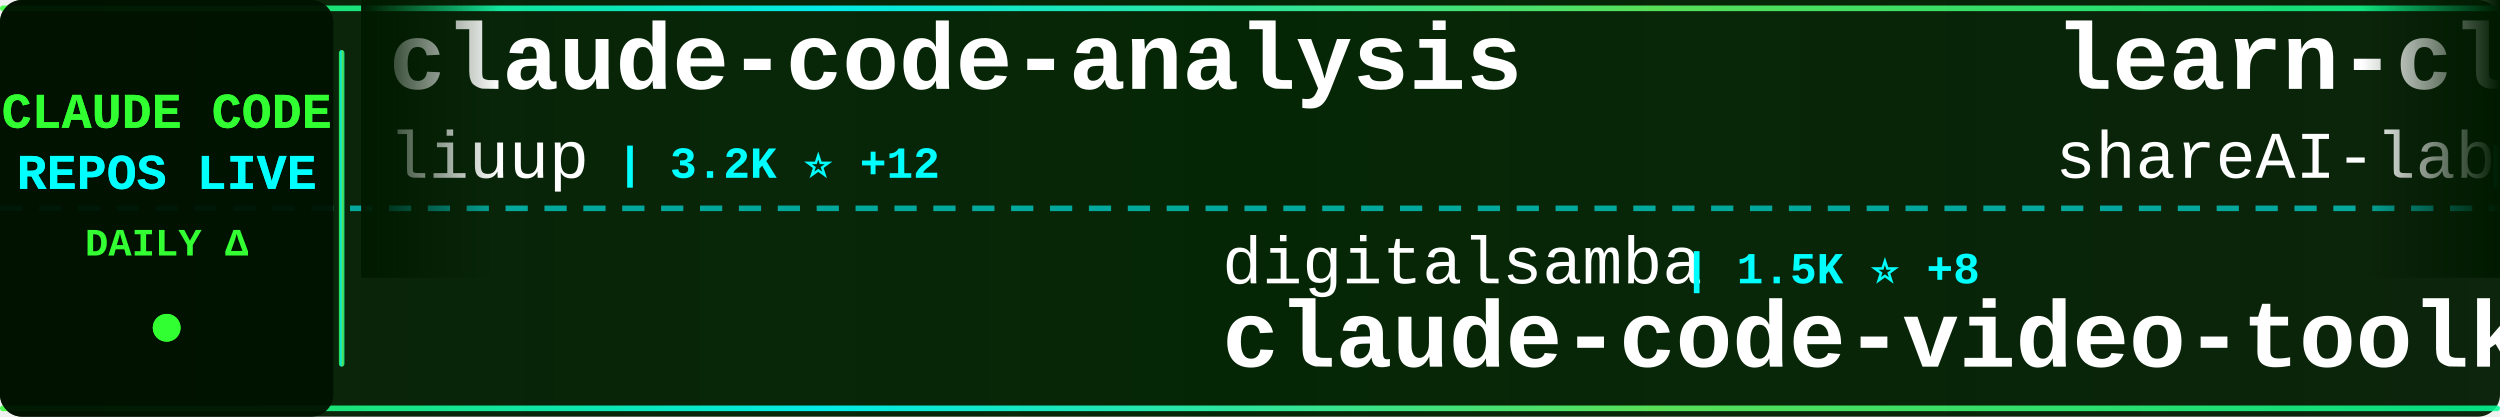
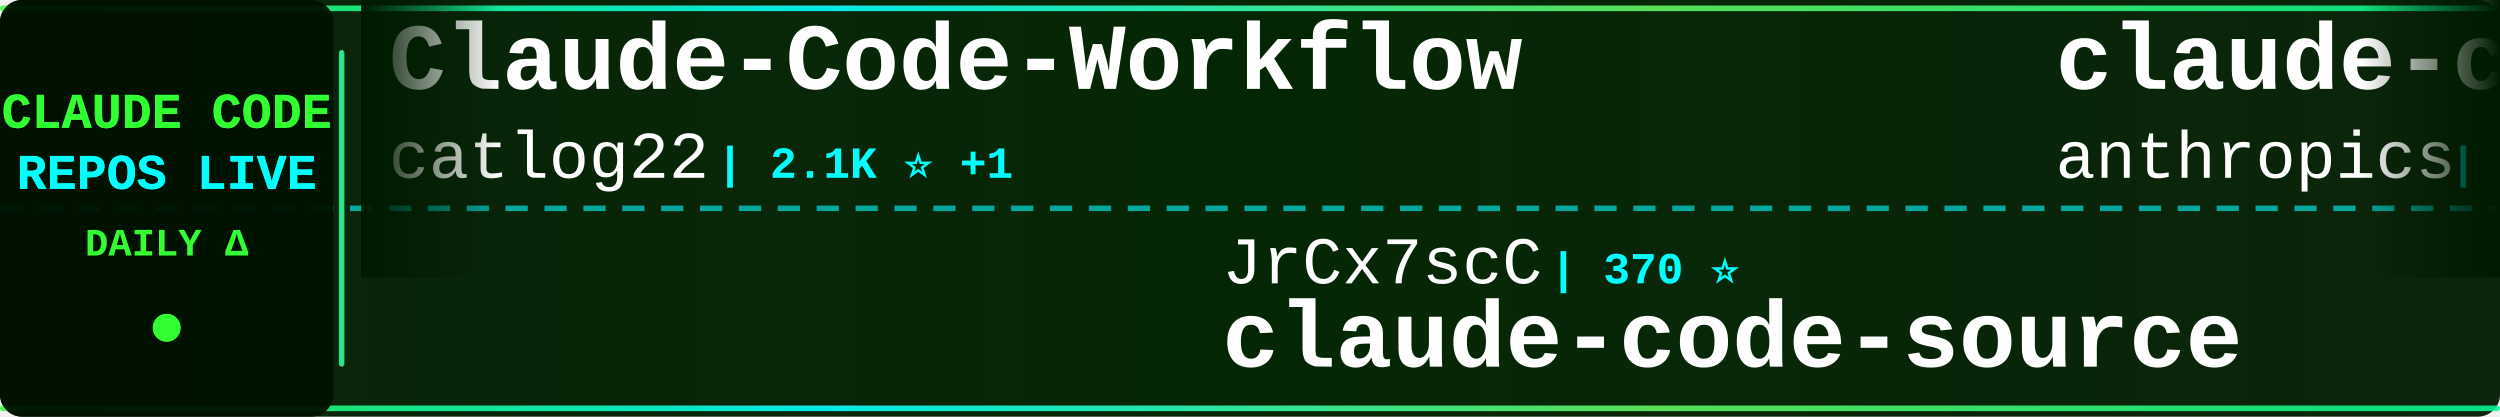
<svg xmlns="http://www.w3.org/2000/svg" width="900" height="150">
  <defs>
    <linearGradient id="tickerBg" x1="0%" y1="0%" x2="100%" y2="0%">
      <stop offset="0%" style="stop-color:#001a00;stop-opacity:0.95" />
      <stop offset="50%" style="stop-color:#002200;stop-opacity:0.98" />
      <stop offset="100%" style="stop-color:#001a00;stop-opacity:0.95" />
    </linearGradient>
    <linearGradient id="borderGrad" x1="0%" y1="0%" x2="100%" y2="0%">
      <stop offset="0%" style="stop-color:#33ff33;stop-opacity:0.85">
        <animate attributeName="stop-opacity" values="0.85;1;0.85" dur="2s" repeatCount="indefinite" />
      </stop>
      <stop offset="33%" style="stop-color:#00ffff;stop-opacity:0.9">
        <animate attributeName="stop-opacity" values="0.9;1;0.9" dur="2.2s" repeatCount="indefinite" />
      </stop>
      <stop offset="66%" style="stop-color:#66ff66;stop-opacity:0.85">
        <animate attributeName="stop-opacity" values="0.85;1;0.85" dur="1.8s" repeatCount="indefinite" />
      </stop>
      <stop offset="100%" style="stop-color:#00ff99;stop-opacity:0.85">
        <animate attributeName="stop-opacity" values="0.85;1;0.85" dur="2s" repeatCount="indefinite" />
      </stop>
    </linearGradient>
    <filter id="textGlow">
      <feGaussianBlur stdDeviation="0.1" result="coloredBlur" />
      <feMerge>
        <feMergeNode in="coloredBlur" />
        <feMergeNode in="SourceGraphic" />
      </feMerge>
    </filter>
    <filter id="metricGlow">
      <feGaussianBlur stdDeviation="0.2" result="coloredBlur" />
      <feMerge>
        <feMergeNode in="coloredBlur" />
        <feMergeNode in="SourceGraphic" />
      </feMerge>
    </filter>
    <linearGradient id="leftFade" x1="0%" y1="0%" x2="100%" y2="0%">
      <stop offset="0%" style="stop-color:#001a00;stop-opacity:1" />
      <stop offset="100%" style="stop-color:#001a00;stop-opacity:0" />
    </linearGradient>
    <linearGradient id="rightFade" x1="0%" y1="0%" x2="100%" y2="0%">
      <stop offset="0%" style="stop-color:#001a00;stop-opacity:0" />
      <stop offset="100%" style="stop-color:#001a00;stop-opacity:1" />
    </linearGradient>
  </defs>
  <rect width="900" height="150" fill="url(#tickerBg)" rx="8" />
  <rect x="0" y="2" width="900" height="2" fill="url(#borderGrad)" rx="1" />
  <rect x="0" y="146" width="900" height="2" fill="url(#borderGrad)" rx="1" />
  <line x1="0" y1="75" x2="900" y2="75" stroke="#00ffff" stroke-width="2" stroke-dasharray="8 6" opacity="0.6" />
  <rect x="0" y="0" width="120" height="150" fill="#001100" opacity="0.95" rx="8" />
  <text x="60" y="46" font-family="'Courier New', monospace" font-size="18" font-weight="bold" fill="#33ff33" text-anchor="middle" filter="url(#textGlow)">
    CLAUDE CODE
  </text>
  <text x="60" y="68" font-family="'Courier New', monospace" font-size="18" font-weight="bold" fill="#00ffff" text-anchor="middle" filter="url(#textGlow)">
    REPOS LIVE
  </text>
  <text x="60" y="92" font-family="'Courier New', monospace" font-size="14" font-weight="bold" fill="#33ff33" text-anchor="middle">
    DAILY Δ
  </text>
  <circle cx="60" cy="118" r="5" fill="#33ff33" filter="url(#metricGlow)">
    <animate attributeName="r" values="4;6;4" dur="1.5s" repeatCount="indefinite" />
    <animate attributeName="opacity" values="0.6;1;0.6" dur="1.5s" repeatCount="indefinite" />
  </circle>
  <rect x="122" y="18" width="2" height="114" fill="url(#borderGrad)" rx="1" />
  <clipPath id="tickerClip">
    <rect x="130" y="0" width="770" height="150" />
  </clipPath>
  <g clip-path="url(#tickerClip)">
    <g id="tickerItems">
      <animateTransform attributeName="transform" attributeType="XML" type="translate" from="0 0" to="-3000 0" dur="54s" repeatCount="indefinite" />
      <g transform="translate(0, 0)">
-         <text x="140" y="32" font-family="'Courier New', monospace" font-size="34" font-weight="bold" fill="#ffffff">claude-code-analysis</text>
-         <text x="140" y="64" font-family="'Courier New', monospace" font-size="24" font-weight="normal" fill="#ffffff" opacity="1.0">liuup</text>
-         <text x="222" y="64" font-family="'Courier New', monospace" font-size="16" font-weight="bold" fill="#00ffff"> | 3.2K ⭐ +12</text>
+         <text x="140" y="32" font-family="'Courier New', monospace" font-size="34" font-weight="bold" fill="#ffffff">Claude-Code-Workflow</text>
+         <text x="140" y="64" font-family="'Courier New', monospace" font-size="24" font-weight="normal" fill="#ffffff" opacity="1.0">catlog22</text>
+         <text x="258" y="64" font-family="'Courier New', monospace" font-size="16" font-weight="bold" fill="#00ffff"> | 2.1K ⭐ +1</text>
      </g>
      <g transform="translate(300, 0)">
-         <text x="140" y="102" font-family="'Courier New', monospace" font-size="24" font-weight="normal" fill="#ffffff" opacity="1.0">digitalsamba</text>
-         <text x="306" y="102" font-family="'Courier New', monospace" font-size="16" font-weight="bold" fill="#00ffff"> | 1.5K ⭐ +8</text>
-         <text x="140" y="132" font-family="'Courier New', monospace" font-size="34" font-weight="bold" fill="#ffffff">claude-code-video-toolki...</text>
+         <text x="140" y="102" font-family="'Courier New', monospace" font-size="24" font-weight="normal" fill="#ffffff" opacity="1.0">JrCx7scC</text>
+         <text x="258" y="102" font-family="'Courier New', monospace" font-size="16" font-weight="bold" fill="#00ffff"> | 370 ⭐</text>
+         <text x="140" y="132" font-family="'Courier New', monospace" font-size="34" font-weight="bold" fill="#ffffff">claude-code-source</text>
      </g>
      <g transform="translate(600, 0)">
-         <text x="140" y="32" font-family="'Courier New', monospace" font-size="34" font-weight="bold" fill="#ffffff">learn-claude-code</text>
-         <text x="140" y="64" font-family="'Courier New', monospace" font-size="24" font-weight="normal" fill="#ffffff" opacity="1.0">shareAI-lab</text>
-         <text x="294" y="64" font-family="'Courier New', monospace" font-size="16" font-weight="bold" fill="#00ffff"> | 67.5K ⭐ +148</text>
+         <text x="140" y="32" font-family="'Courier New', monospace" font-size="34" font-weight="bold" fill="#ffffff">claude-code-security-rev...</text>
+         <text x="140" y="64" font-family="'Courier New', monospace" font-size="24" font-weight="normal" fill="#ffffff" opacity="1.0">anthropics</text>
+         <text x="282" y="64" font-family="'Courier New', monospace" font-size="16" font-weight="bold" fill="#00ffff"> | 5.3K ⭐ +6</text>
      </g>
      <g transform="translate(900, 0)">
-         <text x="140" y="102" font-family="'Courier New', monospace" font-size="24" font-weight="normal" fill="#ffffff" opacity="1.0">lst97</text>
-         <text x="222" y="102" font-family="'Courier New', monospace" font-size="16" font-weight="bold" fill="#00ffff"> | 1.6K ⭐ +1</text>
-         <text x="140" y="132" font-family="'Courier New', monospace" font-size="34" font-weight="bold" fill="#ffffff">claude-code-sub-agents</text>
+         <text x="140" y="102" font-family="'Courier New', monospace" font-size="24" font-weight="normal" fill="#ffffff" opacity="1.0">frankbria</text>
+         <text x="270" y="102" font-family="'Courier New', monospace" font-size="16" font-weight="bold" fill="#00ffff"> | 9.4K ⭐ +16</text>
+         <text x="140" y="132" font-family="'Courier New', monospace" font-size="34" font-weight="bold" fill="#ffffff">ralph-claude-code</text>
      </g>
      <g transform="translate(1200, 0)">
-         <text x="140" y="32" font-family="'Courier New', monospace" font-size="34" font-weight="bold" fill="#ffffff">claude-code-tudou</text>
-         <text x="140" y="64" font-family="'Courier New', monospace" font-size="24" font-weight="normal" fill="#ffffff" opacity="1.0">AICoderTudou</text>
-         <text x="306" y="64" font-family="'Courier New', monospace" font-size="16" font-weight="bold" fill="#00ffff"> | 500 ⭐</text>
+         <text x="140" y="32" font-family="'Courier New', monospace" font-size="34" font-weight="bold" fill="#ffffff">claude-code-sub-agents</text>
+         <text x="140" y="64" font-family="'Courier New', monospace" font-size="24" font-weight="normal" fill="#ffffff" opacity="1.0">lst97</text>
+         <text x="222" y="64" font-family="'Courier New', monospace" font-size="16" font-weight="bold" fill="#00ffff"> | 1.6K ⭐ +1</text>
      </g>
      <g transform="translate(1500, 0)">
-         <text x="140" y="102" font-family="'Courier New', monospace" font-size="24" font-weight="normal" fill="#ffffff" opacity="1.0">centminmod</text>
-         <text x="282" y="102" font-family="'Courier New', monospace" font-size="16" font-weight="bold" fill="#00ffff"> | 2.4K ⭐ +1</text>
-         <text x="140" y="132" font-family="'Courier New', monospace" font-size="34" font-weight="bold" fill="#ffffff">my-claude-code-setup</text>
+         <text x="140" y="102" font-family="'Courier New', monospace" font-size="24" font-weight="normal" fill="#ffffff" opacity="1.0">anthropics</text>
+         <text x="282" y="102" font-family="'Courier New', monospace" font-size="16" font-weight="bold" fill="#00ffff"> | 8.1K ⭐ +10</text>
+         <text x="140" y="132" font-family="'Courier New', monospace" font-size="34" font-weight="bold" fill="#ffffff">claude-code-action</text>
      </g>
      <g transform="translate(1800, 0)">
-         <text x="140" y="32" font-family="'Courier New', monospace" font-size="34" font-weight="bold" fill="#ffffff">pi-vs-claude-code</text>
-         <text x="140" y="64" font-family="'Courier New', monospace" font-size="24" font-weight="normal" fill="#ffffff" opacity="1.0">disler</text>
-         <text x="234" y="64" font-family="'Courier New', monospace" font-size="16" font-weight="bold" fill="#00ffff"> | 1.4K ⭐ +1</text>
+         <text x="140" y="32" font-family="'Courier New', monospace" font-size="34" font-weight="bold" fill="#ffffff">free-claude-code</text>
+         <text x="140" y="64" font-family="'Courier New', monospace" font-size="24" font-weight="normal" fill="#ffffff" opacity="1.0">Alishahryar1</text>
+         <text x="306" y="64" font-family="'Courier New', monospace" font-size="16" font-weight="bold" fill="#00ffff"> | 35.5K ⭐ +266</text>
      </g>
      <g transform="translate(2100, 0)">
-         <text x="140" y="102" font-family="'Courier New', monospace" font-size="24" font-weight="normal" fill="#ffffff" opacity="1.0">Cranot</text>
-         <text x="234" y="102" font-family="'Courier New', monospace" font-size="16" font-weight="bold" fill="#00ffff"> | 2.8K ⭐ +1</text>
-         <text x="140" y="132" font-family="'Courier New', monospace" font-size="34" font-weight="bold" fill="#ffffff">claude-code-guide</text>
+         <text x="140" y="102" font-family="'Courier New', monospace" font-size="24" font-weight="normal" fill="#ffffff" opacity="1.0">Pimzino</text>
+         <text x="246" y="102" font-family="'Courier New', monospace" font-size="16" font-weight="bold" fill="#00ffff"> | 3.8K ⭐ +1</text>
+         <text x="140" y="132" font-family="'Courier New', monospace" font-size="34" font-weight="bold" fill="#ffffff">claude-code-spec-workflo...</text>
      </g>
      <g transform="translate(2400, 0)">
-         <text x="140" y="32" font-family="'Courier New', monospace" font-size="34" font-weight="bold" fill="#ffffff">claude-code-templates</text>
-         <text x="140" y="64" font-family="'Courier New', monospace" font-size="24" font-weight="normal" fill="#ffffff" opacity="1.0">davila7</text>
-         <text x="246" y="64" font-family="'Courier New', monospace" font-size="16" font-weight="bold" fill="#00ffff"> | 28.2K ⭐ +27</text>
+         <text x="140" y="32" font-family="'Courier New', monospace" font-size="34" font-weight="bold" fill="#ffffff">claude-code-infrastructu...</text>
+         <text x="140" y="64" font-family="'Courier New', monospace" font-size="24" font-weight="normal" fill="#ffffff" opacity="1.0">diet103</text>
+         <text x="246" y="64" font-family="'Courier New', monospace" font-size="16" font-weight="bold" fill="#00ffff"> | 9.7K ⭐ +3</text>
      </g>
      <g transform="translate(2700, 0)">
-         <text x="140" y="102" font-family="'Courier New', monospace" font-size="24" font-weight="normal" fill="#ffffff" opacity="1.0">lintsinghua</text>
-         <text x="294" y="102" font-family="'Courier New', monospace" font-size="16" font-weight="bold" fill="#00ffff"> | 3.7K ⭐ +3</text>
-         <text x="140" y="132" font-family="'Courier New', monospace" font-size="34" font-weight="bold" fill="#ffffff">claude-code-book</text>
+         <text x="140" y="102" font-family="'Courier New', monospace" font-size="24" font-weight="normal" fill="#ffffff" opacity="1.0">ChrisWiles</text>
+         <text x="282" y="102" font-family="'Courier New', monospace" font-size="16" font-weight="bold" fill="#00ffff"> | 6.0K ⭐ +1</text>
+         <text x="140" y="132" font-family="'Courier New', monospace" font-size="34" font-weight="bold" fill="#ffffff">claude-code-showcase</text>
      </g>
      <g transform="translate(3000, 0)">
-         <text x="140" y="32" font-family="'Courier New', monospace" font-size="34" font-weight="bold" fill="#ffffff">claude-code-analysis</text>
-         <text x="140" y="64" font-family="'Courier New', monospace" font-size="24" font-weight="normal" fill="#ffffff" opacity="1.0">liuup</text>
-         <text x="222" y="64" font-family="'Courier New', monospace" font-size="16" font-weight="bold" fill="#00ffff"> | 3.2K ⭐ +12</text>
+         <text x="140" y="32" font-family="'Courier New', monospace" font-size="34" font-weight="bold" fill="#ffffff">Claude-Code-Workflow</text>
+         <text x="140" y="64" font-family="'Courier New', monospace" font-size="24" font-weight="normal" fill="#ffffff" opacity="1.0">catlog22</text>
+         <text x="258" y="64" font-family="'Courier New', monospace" font-size="16" font-weight="bold" fill="#00ffff"> | 2.1K ⭐ +1</text>
      </g>
      <g transform="translate(3300, 0)">
-         <text x="140" y="102" font-family="'Courier New', monospace" font-size="24" font-weight="normal" fill="#ffffff" opacity="1.0">digitalsamba</text>
-         <text x="306" y="102" font-family="'Courier New', monospace" font-size="16" font-weight="bold" fill="#00ffff"> | 1.5K ⭐ +8</text>
-         <text x="140" y="132" font-family="'Courier New', monospace" font-size="34" font-weight="bold" fill="#ffffff">claude-code-video-toolki...</text>
+         <text x="140" y="102" font-family="'Courier New', monospace" font-size="24" font-weight="normal" fill="#ffffff" opacity="1.0">JrCx7scC</text>
+         <text x="258" y="102" font-family="'Courier New', monospace" font-size="16" font-weight="bold" fill="#00ffff"> | 370 ⭐</text>
+         <text x="140" y="132" font-family="'Courier New', monospace" font-size="34" font-weight="bold" fill="#ffffff">claude-code-source</text>
      </g>
      <g transform="translate(3600, 0)">
-         <text x="140" y="32" font-family="'Courier New', monospace" font-size="34" font-weight="bold" fill="#ffffff">learn-claude-code</text>
-         <text x="140" y="64" font-family="'Courier New', monospace" font-size="24" font-weight="normal" fill="#ffffff" opacity="1.0">shareAI-lab</text>
-         <text x="294" y="64" font-family="'Courier New', monospace" font-size="16" font-weight="bold" fill="#00ffff"> | 67.5K ⭐ +148</text>
+         <text x="140" y="32" font-family="'Courier New', monospace" font-size="34" font-weight="bold" fill="#ffffff">claude-code-security-rev...</text>
+         <text x="140" y="64" font-family="'Courier New', monospace" font-size="24" font-weight="normal" fill="#ffffff" opacity="1.0">anthropics</text>
+         <text x="282" y="64" font-family="'Courier New', monospace" font-size="16" font-weight="bold" fill="#00ffff"> | 5.3K ⭐ +6</text>
      </g>
      <g transform="translate(3900, 0)">
-         <text x="140" y="102" font-family="'Courier New', monospace" font-size="24" font-weight="normal" fill="#ffffff" opacity="1.0">lst97</text>
-         <text x="222" y="102" font-family="'Courier New', monospace" font-size="16" font-weight="bold" fill="#00ffff"> | 1.6K ⭐ +1</text>
-         <text x="140" y="132" font-family="'Courier New', monospace" font-size="34" font-weight="bold" fill="#ffffff">claude-code-sub-agents</text>
+         <text x="140" y="102" font-family="'Courier New', monospace" font-size="24" font-weight="normal" fill="#ffffff" opacity="1.0">frankbria</text>
+         <text x="270" y="102" font-family="'Courier New', monospace" font-size="16" font-weight="bold" fill="#00ffff"> | 9.4K ⭐ +16</text>
+         <text x="140" y="132" font-family="'Courier New', monospace" font-size="34" font-weight="bold" fill="#ffffff">ralph-claude-code</text>
      </g>
    </g>
  </g>
  <rect x="130" y="0" width="50" height="100" fill="url(#leftFade)" />
  <rect x="850" y="0" width="50" height="100" fill="url(#rightFade)" />
</svg>
